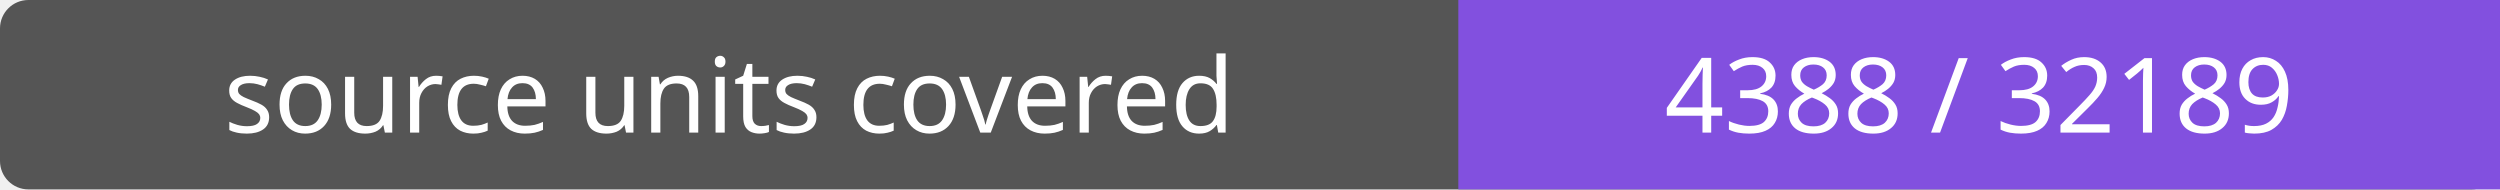
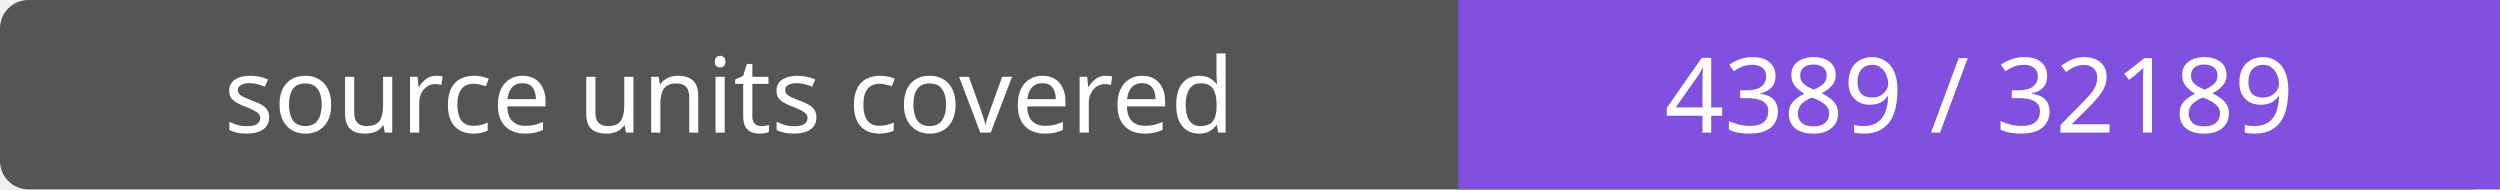
- <svg xmlns="http://www.w3.org/2000/svg" width="264" height="20" role="img" aria-label="source units covered: 4388 / 32189">
+ <svg xmlns="http://www.w3.org/2000/svg" width="264" height="20" role="img" aria-label="source units covered: 4389 / 32189">
  <rect width="264" height="20" rx="3" fill="#555" />
  <path fill="#8250df" d="M154 0h110v20H154z" />
  <g fill="#fff" text-anchor="middle" font-family="Verdana,sans-serif" font-size="11">
    <text x="77.0" y="14">source units covered</text>
-     <text x="209.0" y="14">4388 / 32189</text>
+     <text x="209.0" y="14">4389 / 32189</text>
  </g>
</svg>
